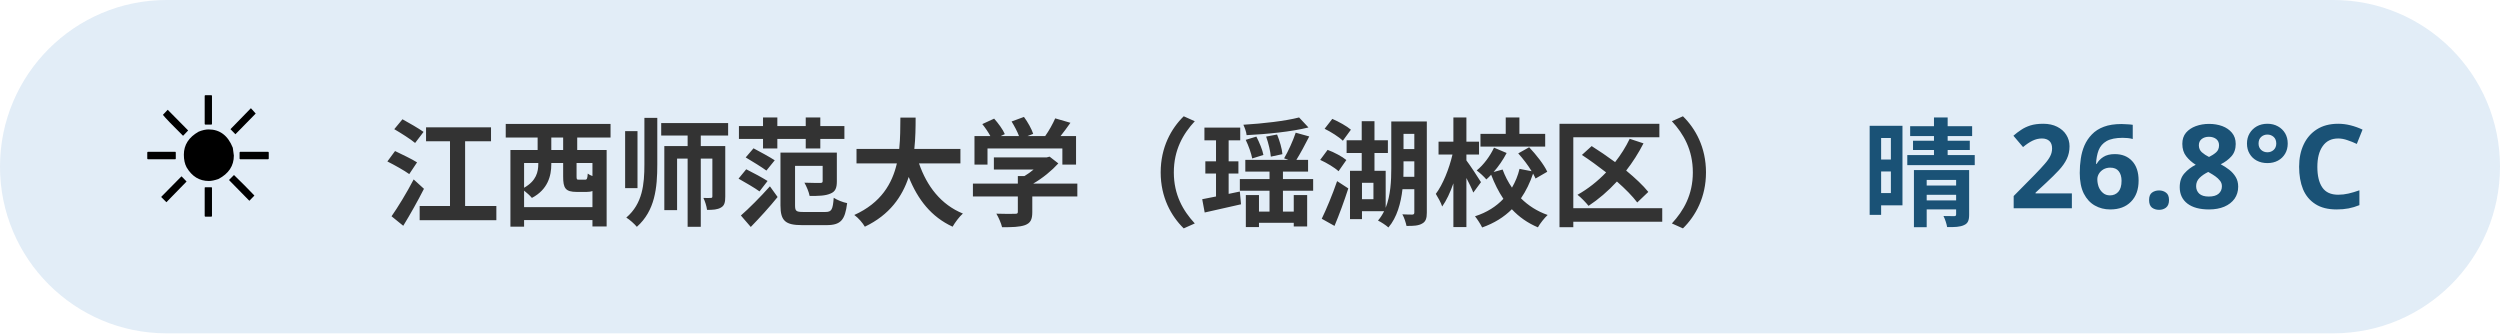
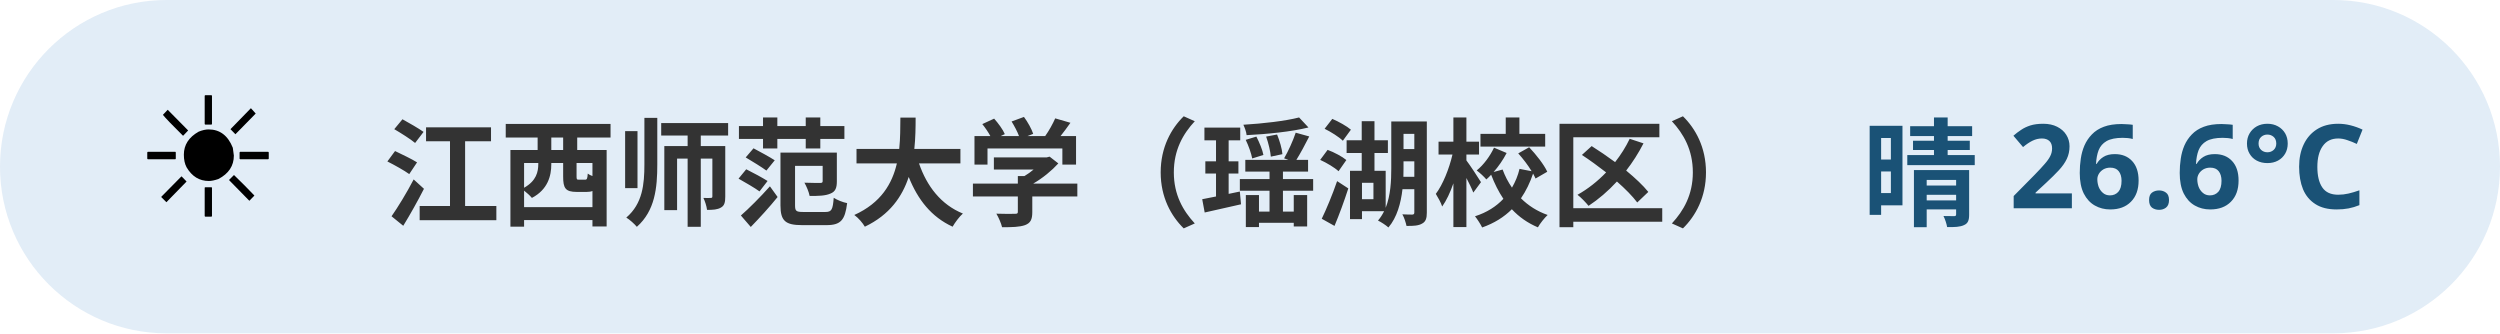
<svg xmlns="http://www.w3.org/2000/svg" width="300" height="40" viewBox="0 0 300 40" font-family="sans-serif">
  <rect x="0" y="0" width="300" height="40" rx="20" fill="#3d85c6" opacity="0.15" />
  <text x="16" y="26" font-size="20">☀️</text>
  <text x="46" y="26" font-size="14" font-weight="bold" fill="#333">江西师范大学（瑶湖校区）</text>
-   <text x="284" y="26" font-size="14" font-weight="bold" fill="#1a5276" text-anchor="end">晴 26.8°C</text>
+   <text x="284" y="26" font-size="14" font-weight="bold" fill="#1a5276" text-anchor="end">晴 26.6°C</text>
</svg>
